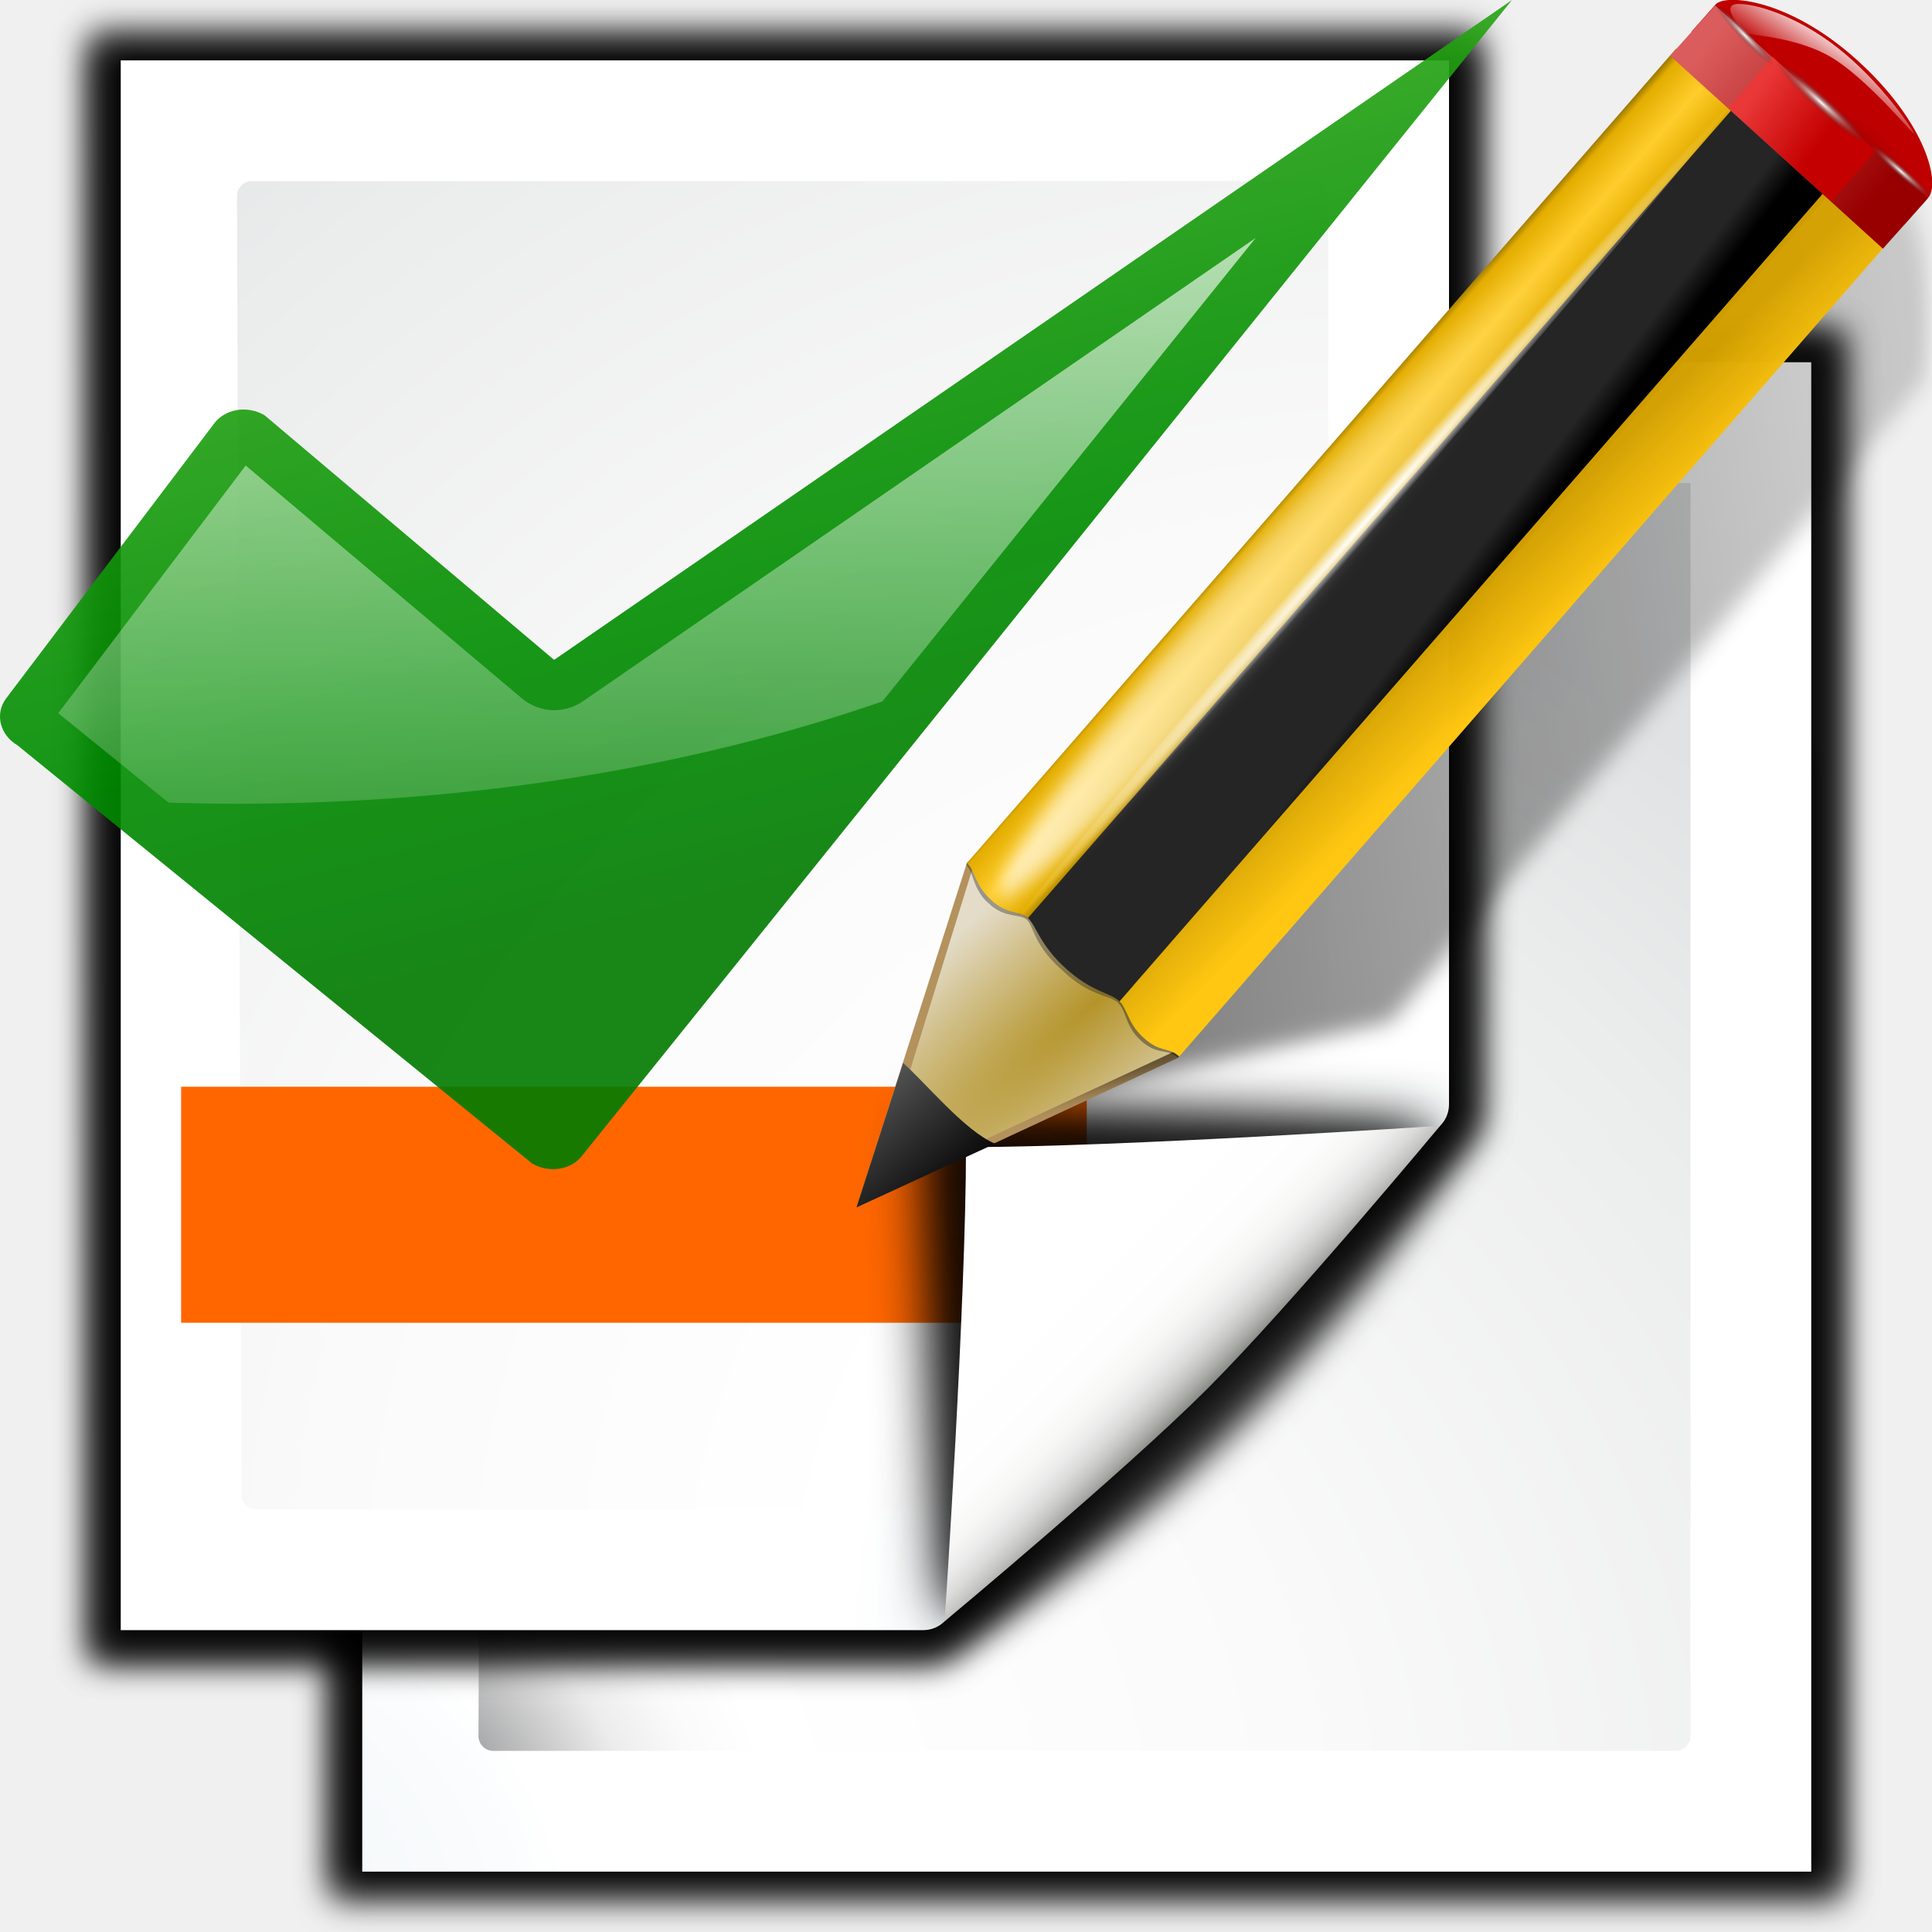
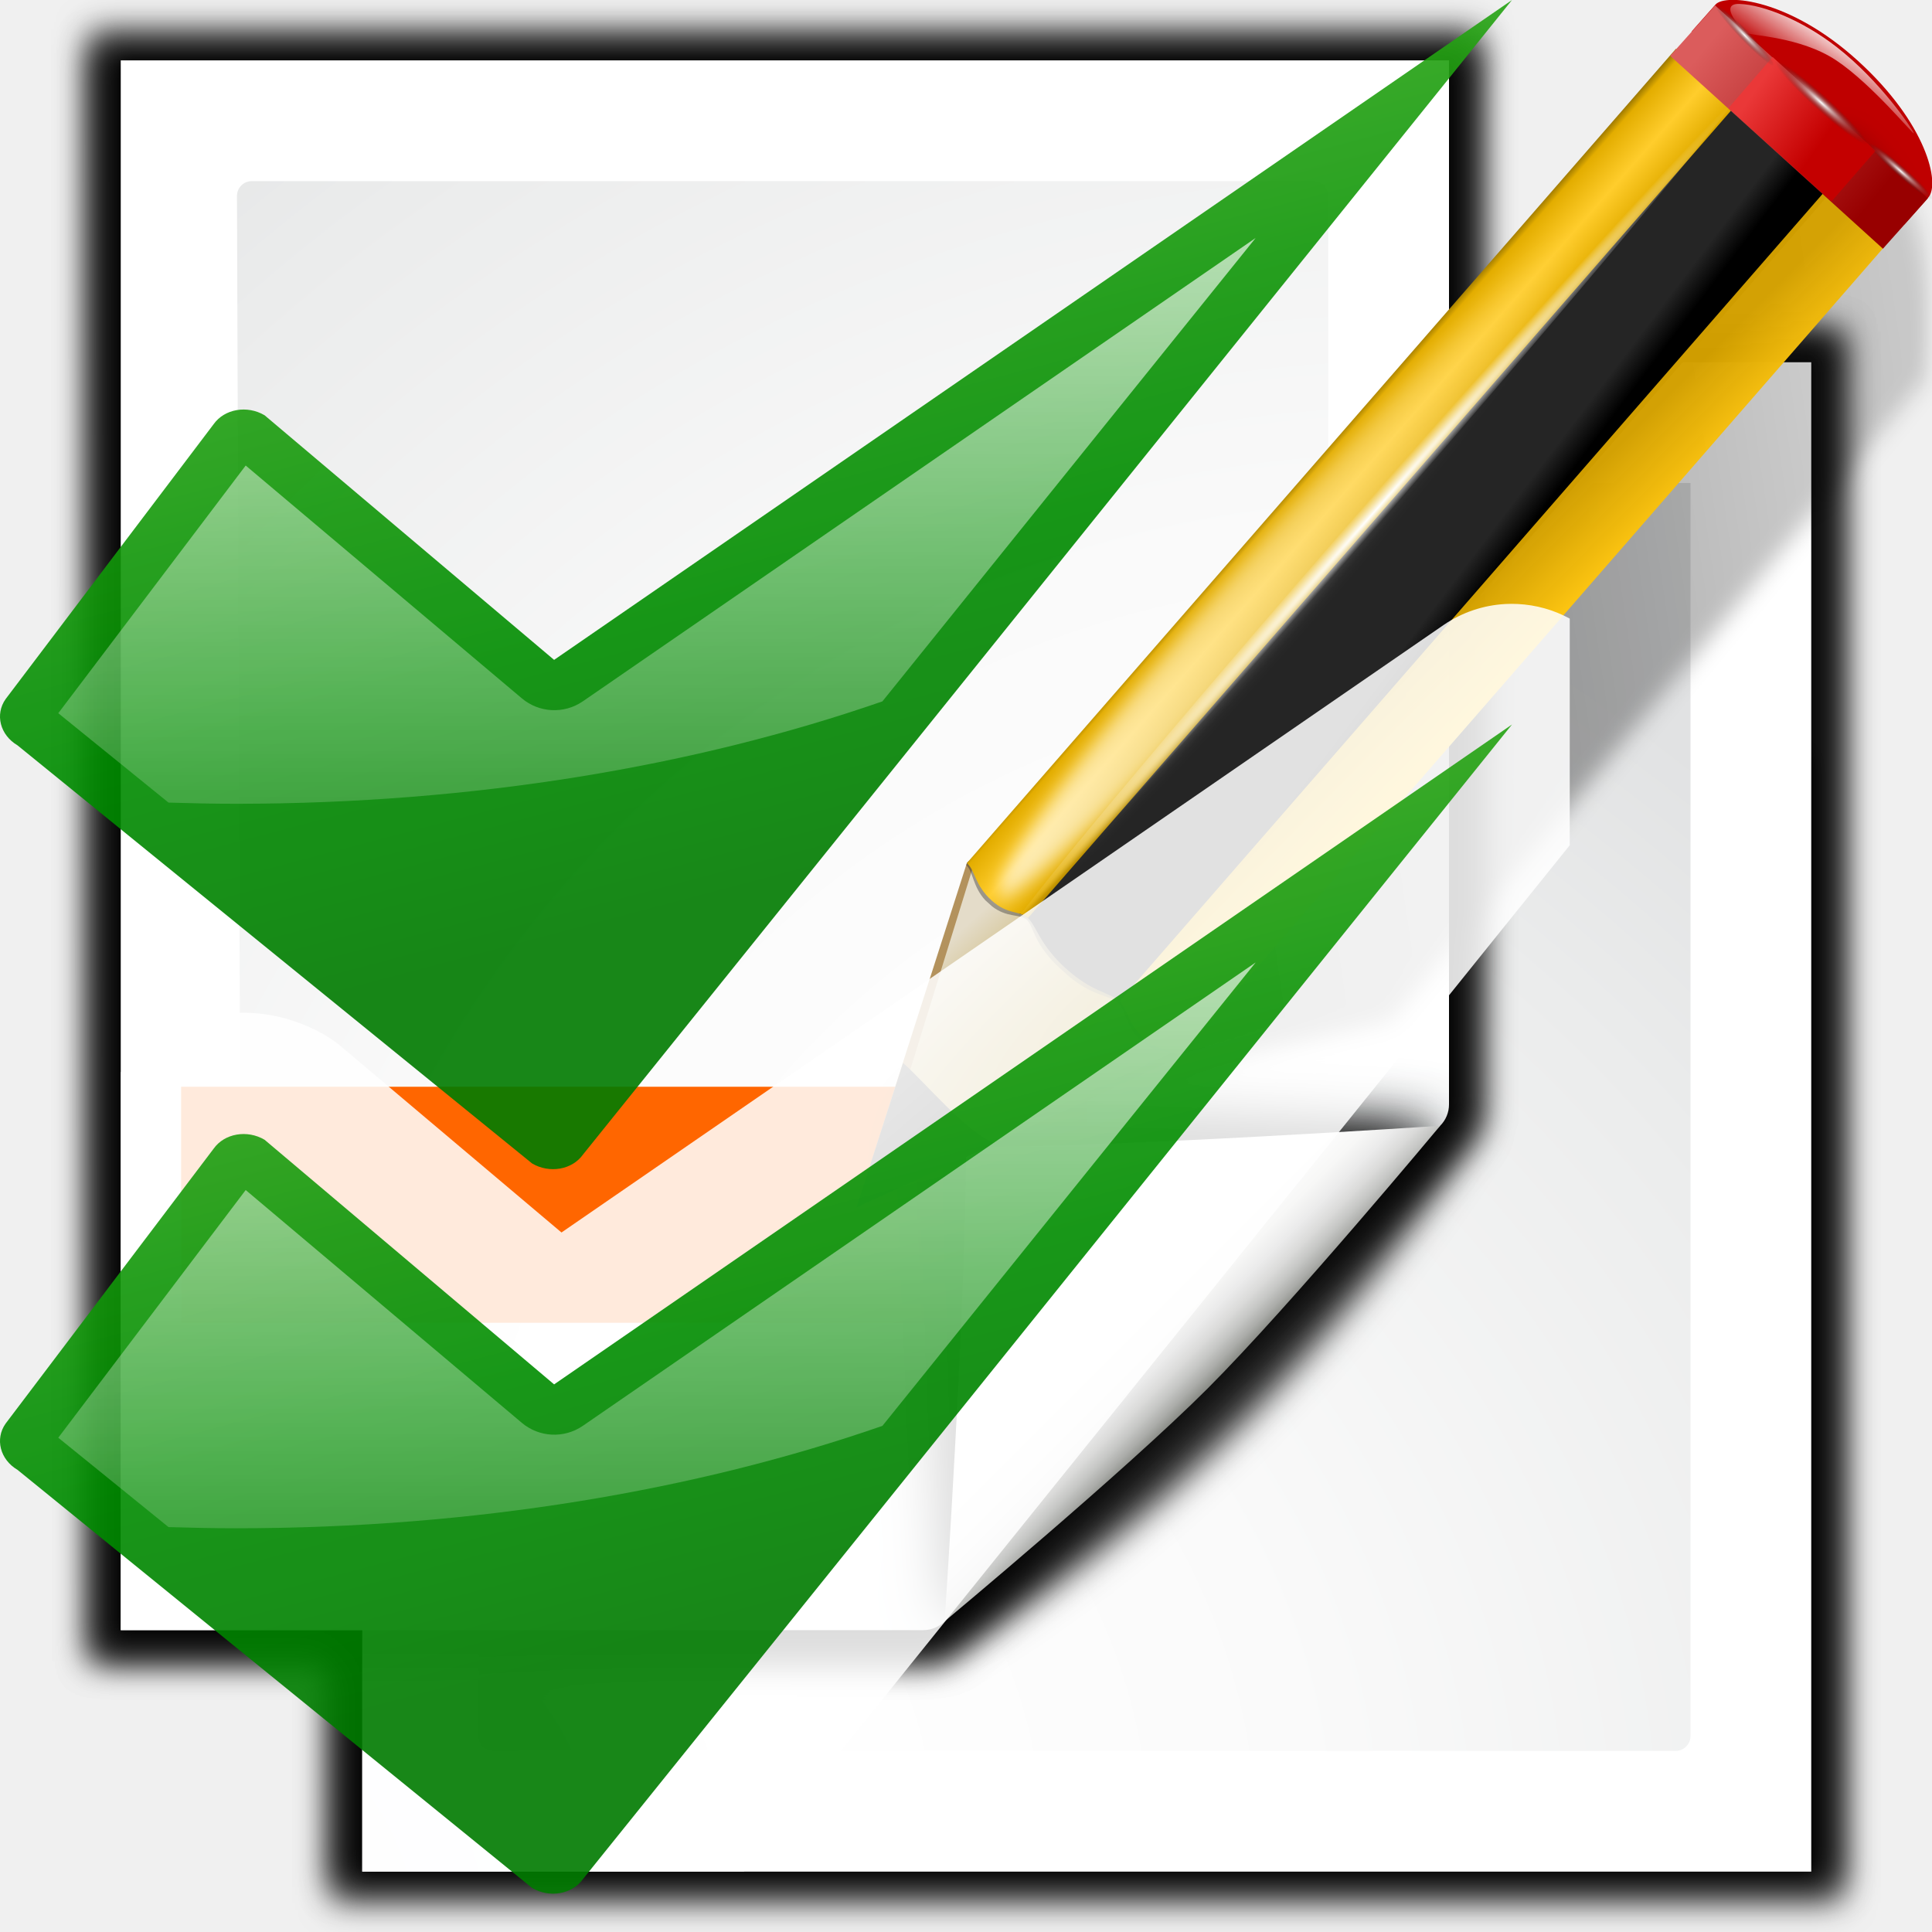
<svg xmlns="http://www.w3.org/2000/svg" xmlns:xlink="http://www.w3.org/1999/xlink" enable-background="new 0 0 128 128" height="16" viewBox="0 0 16 16" width="16">
-   <radialGradient id="a" cx="-8" cy="4" gradientTransform="matrix(0 -.7165454 1 0 -12 -1.73236)" gradientUnits="userSpaceOnUse" r="139.559">
+   <linearGradient id="a" gradientUnits="userSpaceOnUse" x1="32.139" x2="53.426" xlink:href="#l" y1="-21.374" y2="59.183" />
+   <linearGradient id="b" gradientUnits="userSpaceOnUse" x1="46.906" x2="46.906" xlink:href="#k" y1="8.164" y2="67.242" />
+   <radialGradient id="c" cx="-8" cy="4" gradientTransform="matrix(0 -.7165454 1 0 -12 -1.73236)" gradientUnits="userSpaceOnUse" r="139.559">
    <stop offset="0" stop-color="#ecf2f5" />
    <stop offset=".243" stop-color="#fafcfd" />
    <stop offset=".272" stop-color="#fff" />
  </radialGradient>
-   <radialGradient id="b" cx="-5.874" cy="5.413" fx="-5.874" fy="5.413" gradientTransform="matrix(0 -.7385561 .9816182 0 .728587 5.662159)" gradientUnits="userSpaceOnUse" r="139.559" xlink:href="#m" />
-   <radialGradient id="c" cx="102" cy="112.305" gradientTransform="matrix(.9787234 0 0 .9818182 1.361705 1.163636)" gradientUnits="userSpaceOnUse" r="139.559" xlink:href="#m" />
-   <filter id="d" height="1.247" width="1.247" x="-.124" y="-.124">
+   <radialGradient id="d" cx="-5.874" cy="5.413" fx="-5.874" fy="5.413" gradientTransform="matrix(0 -.7385561 .9816182 0 .728587 5.662159)" gradientUnits="userSpaceOnUse" r="139.559" xlink:href="#n" />
+   <radialGradient id="e" cx="102" cy="112.305" gradientTransform="matrix(.9787234 0 0 .9818182 1.361705 1.163636)" gradientUnits="userSpaceOnUse" r="139.559" xlink:href="#n" />
+   <filter id="f" height="1.247" width="1.247" x="-.124" y="-.124">
    <feGaussianBlur stdDeviation="1.772" />
  </filter>
-   <filter id="e">
+   <filter id="g">
    <feGaussianBlur stdDeviation=".906" />
  </filter>
-   <linearGradient id="f" gradientUnits="userSpaceOnUse" x1="85.22" x2="61.336" y1="93.22" y2="69.336">
+   <linearGradient id="h" gradientUnits="userSpaceOnUse" x1="85.22" x2="61.336" y1="93.22" y2="69.336">
    <stop offset="0" />
    <stop offset="1" stop-color="#393b38" />
  </linearGradient>
-   <filter id="g">
+   <filter id="i">
    <feGaussianBlur stdDeviation=".49" />
  </filter>
-   <linearGradient id="h" gradientUnits="userSpaceOnUse" x1="96" x2="88" y1="104" y2="96">
+   <linearGradient id="j" gradientUnits="userSpaceOnUse" x1="96" x2="88" y1="104" y2="96">
    <stop offset="0" stop-color="#888a85" />
    <stop offset=".007" stop-color="#8c8e89" />
    <stop offset=".067" stop-color="#abaca9" />
    <stop offset=".135" stop-color="#c5c6c4" />
    <stop offset=".211" stop-color="#dbdbda" />
    <stop offset=".301" stop-color="#ebebeb" />
    <stop offset=".412" stop-color="#f7f7f6" />
    <stop offset=".568" stop-color="#fdfdfd" />
    <stop offset="1" stop-color="#fff" />
  </linearGradient>
-   <linearGradient id="i" gradientUnits="userSpaceOnUse" x1="46.906" x2="46.906" xlink:href="#j" y1="8.164" y2="67.242" />
-   <linearGradient id="j">
+   <linearGradient id="k">
    <stop offset="0" stop-color="#fff" />
    <stop offset="1" stop-color="#fff" stop-opacity="0" />
  </linearGradient>
-   <linearGradient id="k" gradientUnits="userSpaceOnUse" x1="32.139" x2="53.426" y1="-21.374" y2="59.183">
+   <linearGradient id="l" gradientUnits="userSpaceOnUse" x1="32.139" x2="53.426" y1="-21.374" y2="59.183">
    <stop offset="0" stop-color="#72d13d" />
    <stop offset=".355" stop-color="#35ac1c" />
    <stop offset=".619" stop-color="#0f9508" />
    <stop offset=".757" stop-color="#008c00" />
    <stop offset="1" stop-color="#007a00" />
  </linearGradient>
-   <linearGradient id="l">
+   <linearGradient id="m">
    <stop offset="0" stop-color="#fff" />
    <stop offset="1" stop-color="#252525" stop-opacity="0" />
  </linearGradient>
-   <radialGradient id="m" cx="102" cy="112.305" gradientTransform="matrix(.9787234 0 0 .9818182 1.361705 1.163636)" gradientUnits="userSpaceOnUse" r="139.559">
+   <radialGradient id="n" cx="102" cy="112.305" gradientTransform="matrix(.9787234 0 0 .9818182 1.361705 1.163636)" gradientUnits="userSpaceOnUse" r="139.559">
    <stop offset="0" stop-color="#535557" />
    <stop offset=".114" stop-color="#898a8c" />
    <stop offset=".203" stop-color="#ececec" />
    <stop offset=".236" stop-color="#fafafa" />
    <stop offset=".272" stop-color="#fff" />
    <stop offset=".531" stop-color="#fafafa" />
    <stop offset=".845" stop-color="#ebecec" />
    <stop offset="1" stop-color="#e1e2e3" />
  </radialGradient>
-   <radialGradient id="n" cx="102" cy="112.305" gradientUnits="userSpaceOnUse" r="139.559">
+   <radialGradient id="o" cx="102" cy="112.305" gradientUnits="userSpaceOnUse" r="139.559">
    <stop offset="0" stop-color="#00537d" />
    <stop offset=".015" stop-color="#186389" />
    <stop offset=".056" stop-color="#558ca8" />
    <stop offset=".096" stop-color="#89afc3" />
    <stop offset=".136" stop-color="#b3ccd8" />
    <stop offset=".174" stop-color="#d4e2e9" />
    <stop offset=".21" stop-color="#ecf2f5" />
    <stop offset=".243" stop-color="#fafcfd" />
    <stop offset=".272" stop-color="#fff" />
  </radialGradient>
-   <filter id="o">
+   <filter id="p">
    <feGaussianBlur stdDeviation="1.039" />
  </filter>
-   <filter id="p">
+   <filter id="q">
    <feGaussianBlur stdDeviation=".501" />
  </filter>
-   <filter id="q">
+   <filter id="r">
    <feGaussianBlur stdDeviation=".672" />
  </filter>
-   <filter id="r">
+   <filter id="s">
    <feGaussianBlur stdDeviation=".315" />
  </filter>
-   <linearGradient id="s" gradientTransform="matrix(1.375524 0 0 1.857064 -22.5482 -92.56298)" gradientUnits="userSpaceOnUse" x1="-7.734" x2="110.057" y1="105.196" y2="81.819">
+   <linearGradient id="t" gradientTransform="matrix(1.375524 0 0 1.857064 -22.5482 -92.56298)" gradientUnits="userSpaceOnUse" x1="-7.734" x2="110.057" y1="105.196" y2="81.819">
    <stop offset="0" />
    <stop offset="1" stop-opacity="0" />
  </linearGradient>
-   <radialGradient id="t" cx="42.618" cy="120.642" gradientTransform="matrix(1.909059 1.839212 -8.622252 7.576647 1009.852 -881.3614)" gradientUnits="userSpaceOnUse" r="3.407">
+   <radialGradient id="u" cx="42.618" cy="120.642" gradientTransform="matrix(1.909059 1.839212 -8.622252 7.576647 1009.852 -881.3614)" gradientUnits="userSpaceOnUse" r="3.407">
    <stop offset="0" stop-color="#b4942a" />
    <stop offset="1" stop-color="#e4dcc9" />
  </radialGradient>
-   <linearGradient id="u" gradientTransform="matrix(.9986497 0 0 .9998891 .14044 .005323)" gradientUnits="userSpaceOnUse" x1="75.848" x2="81.453" y1="72.804" y2="77.047">
+   <linearGradient id="v" gradientTransform="matrix(.9986497 0 0 .9998891 .14044 .005323)" gradientUnits="userSpaceOnUse" x1="75.848" x2="81.453" y1="72.804" y2="77.047">
    <stop offset="0" stop-color="#252525" />
    <stop offset=".5" stop-color="#252525" />
    <stop offset=".75" stop-color="#252525" />
    <stop offset="1" />
  </linearGradient>
-   <linearGradient id="v" gradientTransform="matrix(.9986497 0 0 .9998891 .14044 .005323)" gradientUnits="userSpaceOnUse" x1="76.709" x2="80.58" y1="83.326" y2="87.155">
+   <linearGradient id="w" gradientTransform="matrix(.9986497 0 0 .9998891 .14044 .005323)" gradientUnits="userSpaceOnUse" x1="76.709" x2="80.58" y1="83.326" y2="87.155">
    <stop offset="0" stop-color="#d4a100" stop-opacity=".976" />
    <stop offset="1" stop-color="#ffc712" />
  </linearGradient>
-   <linearGradient id="w" gradientTransform="matrix(1.287599 1.173741 -.5465891 .6213041 81.68646 27.89447)" gradientUnits="userSpaceOnUse" x1="11.326" x2="14.494" y1="57.384" y2="57.384">
+   <linearGradient id="x" gradientTransform="matrix(1.287599 1.173741 -.5465891 .6213041 81.68646 27.89447)" gradientUnits="userSpaceOnUse" x1="11.326" x2="14.494" y1="57.384" y2="57.384">
    <stop offset="0" stop-color="#9a7600" />
    <stop offset=".093" stop-color="#e3ad00" />
    <stop offset=".504" stop-color="#ffcd2c" />
    <stop offset=".916" stop-color="#e3ad00" />
    <stop offset="1" stop-color="#b98d00" />
  </linearGradient>
-   <linearGradient id="x" gradientTransform="matrix(.9992082 0 0 .9993395 .108362 -.090375)" gradientUnits="userSpaceOnUse" x1="114.928" x2="100.656" y1="-22.56" y2="-22.053">
+   <linearGradient id="y" gradientTransform="matrix(.9992082 0 0 .9993395 .108362 -.090375)" gradientUnits="userSpaceOnUse" x1="114.928" x2="100.656" y1="-22.56" y2="-22.053">
    <stop offset="0" stop-color="#980000" />
    <stop offset="1" stop-color="#db5c5c" />
  </linearGradient>
-   <linearGradient id="y" gradientUnits="userSpaceOnUse" x1="-12.818" x2="82.173" y1="7.462" y2="7.462">
+   <linearGradient id="z" gradientUnits="userSpaceOnUse" x1="-12.818" x2="82.173" y1="7.462" y2="7.462">
    <stop offset="0" stop-color="#fff" stop-opacity=".683" />
    <stop offset="1" stop-color="#fff" stop-opacity="0" />
  </linearGradient>
-   <radialGradient id="z" cx="34.678" cy="7.462" gradientTransform="matrix(-1.5103 .00264127 -.00011671 -.00911022 87.0522 7.438666)" gradientUnits="userSpaceOnUse" r="47.595" xlink:href="#j" />
-   <linearGradient id="A" gradientTransform="matrix(.6182226 0 0 .6232687 24.10803 47.99384)" gradientUnits="userSpaceOnUse" x1="33.342" x2="24.451" y1="117.839" y2="107.355">
+   <radialGradient id="A" cx="34.678" cy="7.462" gradientTransform="matrix(-1.5103 .00264127 -.00011671 -.00911022 87.0522 7.438666)" gradientUnits="userSpaceOnUse" r="47.595" xlink:href="#k" />
+   <linearGradient id="B" gradientTransform="matrix(.6182226 0 0 .6232687 24.10803 47.99384)" gradientUnits="userSpaceOnUse" x1="33.342" x2="24.451" y1="117.839" y2="107.355">
    <stop offset="0" />
    <stop offset="1" stop-color="#515151" />
  </linearGradient>
-   <linearGradient id="B" gradientTransform="matrix(1.673211 1.518939 -1.500952 1.692849 18.67568 -24.46557)" gradientUnits="userSpaceOnUse" x1="48.499" x2="48.733" xlink:href="#j" y1=".812" y2="2.366" />
-   <linearGradient id="C" gradientTransform="matrix(.9973012 0 0 .9997782 .28069 .010646)" gradientUnits="userSpaceOnUse" x1="92.226" x2="96.58" y1="54.119" y2="57.151">
+   <linearGradient id="C" gradientTransform="matrix(1.673211 1.518939 -1.500952 1.692849 18.67568 -24.46557)" gradientUnits="userSpaceOnUse" x1="48.499" x2="48.733" xlink:href="#k" y1=".812" y2="2.366" />
+   <linearGradient id="D" gradientTransform="matrix(.9973012 0 0 .9997782 .28069 .010646)" gradientUnits="userSpaceOnUse" x1="92.226" x2="96.58" y1="54.119" y2="57.151">
    <stop offset="0" stop-color="#ea3838" />
    <stop offset="1" stop-color="#c40000" />
  </linearGradient>
-   <radialGradient id="D" cx="49.012" cy="2.674" gradientTransform="matrix(2.260018 0 0 .2752449 -2.259041 -25.41538)" gradientUnits="userSpaceOnUse" r="1.725" xlink:href="#l" />
-   <radialGradient id="E" cx="49.012" cy="2.674" gradientTransform="matrix(1.550633 0 0 .1873121 21.62194 -31.86429)" gradientUnits="userSpaceOnUse" r="1.725" xlink:href="#l" />
-   <radialGradient id="F" cx="49.012" cy="2.674" gradientTransform="matrix(1.549591 0 0 .1876849 -193.2404 -23.53587)" gradientUnits="userSpaceOnUse" r="1.725" xlink:href="#l" />
+   <radialGradient id="E" cx="49.012" cy="2.674" gradientTransform="matrix(2.260018 0 0 .2752449 -2.259041 -25.41538)" gradientUnits="userSpaceOnUse" r="1.725" xlink:href="#m" />
+   <radialGradient id="F" cx="49.012" cy="2.674" gradientTransform="matrix(1.550633 0 0 .1873121 21.62194 -31.86429)" gradientUnits="userSpaceOnUse" r="1.725" xlink:href="#m" />
+   <radialGradient id="G" cx="49.012" cy="2.674" gradientTransform="matrix(1.549591 0 0 .1876849 -193.2404 -23.53587)" gradientUnits="userSpaceOnUse" r="1.725" xlink:href="#m" />
  <g transform="scale(.125)">
    <g transform="matrix(1 0 0 -1 7.999996 132)">
-       <path d="m23 9 .041 100.414h95.959v-27.104-73.31z" filter="url(#o)" opacity=".715" transform="matrix(1.041667 0 0 1.035714 -9.958333 -3.321534)" />
-       <path d="m23 9.966.041 99.448h95.959v-27.104-72.344z" filter="url(#o)" opacity=".836" transform="matrix(1.041667 0 0 1.035714 -9.958333 -3.321534)" />
-       <path d="m24.92 10.931 0 96.552 58.676-0c.53 0 1.039-.211 1.414-.586l31.484-24.042c.375-.375.586-.884.586-1.414v-70.51z" filter="url(#p)" opacity=".896" transform="matrix(1.041667 0 0 1.035714 -9.958333 -3.321534)" />
-       <path d="m16 8 0 100h96v-26.828-73.172z" fill="url(#a)" />
-       <path d="m24.679 16c-.539 0-.979.441-.979.982l.3 82.036c0 .542.439.98.979.982h79.021v-19.213-63.805c0-.541-.438-.982-.979-.982z" fill="url(#b)" />
+       <path d="m23 9 .041 100.414h95.959v-27.104-73.31z" filter="url(#p)" opacity=".715" transform="matrix(1.041667 0 0 1.035714 -9.958333 -3.321534)" />
+       <path d="m23 9.966.041 99.448h95.959v-27.104-72.344z" filter="url(#p)" opacity=".836" transform="matrix(1.041667 0 0 1.035714 -9.958333 -3.321534)" />
+       <path d="m24.92 10.931 0 96.552 58.676-0c.53 0 1.039-.211 1.414-.586l31.484-24.042c.375-.375.586-.884.586-1.414v-70.51z" filter="url(#q)" opacity=".896" transform="matrix(1.041667 0 0 1.035714 -9.958333 -3.321534)" />
+       <path d="m16 8 0 100h96v-26.828-73.172z" fill="url(#c)" />
+       <path d="m24.679 16c-.539 0-.979.441-.979.982l.3 82.036c0 .542.439.98.979.982h79.021v-19.213-63.805c0-.541-.438-.982-.979-.982z" fill="url(#d)" />
    </g>
    <g transform="translate(-8 -4)">
-       <path d="m23 9 .041 104.276h53.451c.53 0 1.039-.211 1.414-.586l32.828-32.828c.375-.375.586-.884.586-1.414v-69.448z" filter="url(#o)" opacity=".715" transform="matrix(1.041667 0 0 1.035714 -9.958333 -3.321534)" />
-       <path d="m24.92 10.931-0 100.414 50.996-0c.53 0 1.039-.211 1.414-.586l31.484-31.766c.375-.375.586-.884.586-1.414v-66.648z" filter="url(#p)" opacity=".896" transform="matrix(1.041667 0 0 1.035714 -9.958333 -3.321534)" />
-       <path d="m23 9.966.041 103.31h53.451c.53 0 1.039-.211 1.414-.586 13.297-8.211 24.141-19.268 32.828-32.828.375-.375.586-.884.586-1.414v-68.482z" filter="url(#o)" opacity=".836" transform="matrix(1.041667 0 0 1.035714 -9.958333 -3.321534)" />
-       <path d="m16 8-0 104h53.172c.53 0 1.039-.211 1.414-.586l32.828-32.828c.375-.375.586-.884.586-1.414v-69.172z" fill="url(#n)" />
-       <path d="m24.679 16c-.539 0-.979.441-.979.982l.3 86.036c0 .542.439.982.979.982h43.913c.257 0 .51-.104.692-.288l26.13-26.231c.183-.184.287 7.564.287 7.306v-67.805c0-.541-.438-.982-.979-.982z" fill="url(#c)" />
+       <path d="m23 9 .041 104.276h53.451c.53 0 1.039-.211 1.414-.586l32.828-32.828c.375-.375.586-.884.586-1.414v-69.448z" filter="url(#p)" opacity=".715" transform="matrix(1.041667 0 0 1.035714 -9.958333 -3.321534)" />
+       <path d="m24.92 10.931-0 100.414 50.996-0c.53 0 1.039-.211 1.414-.586l31.484-31.766c.375-.375.586-.884.586-1.414v-66.648z" filter="url(#q)" opacity=".896" transform="matrix(1.041667 0 0 1.035714 -9.958333 -3.321534)" />
+       <path d="m23 9.966.041 103.31h53.451c.53 0 1.039-.211 1.414-.586 13.297-8.211 24.141-19.268 32.828-32.828.375-.375.586-.884.586-1.414v-68.482z" filter="url(#p)" opacity=".836" transform="matrix(1.041667 0 0 1.035714 -9.958333 -3.321534)" />
+       <path d="m16 8-0 104h53.172c.53 0 1.039-.211 1.414-.586l32.828-32.828c.375-.375.586-.884.586-1.414v-69.172z" fill="url(#o)" />
+       <path d="m24.679 16c-.539 0-.979.441-.979.982l.3 86.036c0 .542.439.982.979.982h43.913c.257 0 .51-.104.692-.288l26.13-26.231c.183-.184.287 7.564.287 7.306v-67.805c0-.541-.438-.982-.979-.982z" fill="url(#e)" />
      <path d="m20 76h60v15.636h-60z" fill="#f60" />
      <g transform="translate(-8 -8)">
-         <path d="m111.414 86.586c.25-.25-26.379-1.586-31.414-1.586-1.654 0-3 1.346-3 3 0 5.035 1.336 31.664 1.586 31.414z" filter="url(#d)" opacity=".907" />
-         <path d="m111.414 86.586c.375-.375-21.97-.586-31.414-.586-1.103 0-2 .897-2 2 0 9.444.211 31.789.586 31.414z" filter="url(#e)" opacity=".2" />
-         <path d="m111.414 86.586c.239-.239-21.607.414-31.414.414-.553 0-1 .447-1 1 0 9.807-.653 31.653-.414 31.414z" fill="url(#f)" filter="url(#g)" opacity=".1" />
-         <path d="m78.586 119.414s11.914-9.914 17.414-15.414 15.414-17.414 15.414-17.414-21.164 1.414-31.414 1.414c0 10.25-1.414 31.414-1.414 31.414z" fill="url(#h)" />
+         <path d="m111.414 86.586c.25-.25-26.379-1.586-31.414-1.586-1.654 0-3 1.346-3 3 0 5.035 1.336 31.664 1.586 31.414z" filter="url(#f)" opacity=".907" />
+         <path d="m111.414 86.586c.375-.375-21.97-.586-31.414-.586-1.103 0-2 .897-2 2 0 9.444.211 31.789.586 31.414z" filter="url(#g)" opacity=".2" />
+         <path d="m111.414 86.586c.239-.239-21.607.414-31.414.414-.553 0-1 .447-1 1 0 9.807-.653 31.653-.414 31.414z" fill="url(#h)" filter="url(#i)" opacity=".1" />
+         <path d="m78.586 119.414s11.914-9.914 17.414-15.414 15.414-17.414 15.414-17.414-21.164 1.414-31.414 1.414c0 10.25-1.414 31.414-1.414 31.414z" fill="url(#j)" />
      </g>
    </g>
    <g transform="matrix(1.052736 0 0 1.052736 18.84521 -50.53926)">
      <g fill-rule="evenodd">
        <path d="m90.068 48.288c.614-.692 4.649-.363 8.944 3.536 4.338 3.938 5.21 7.748 4.441 8.615-.5.564-1.001 1.129-1.501 1.693-4.462-4.051-8.924-8.101-13.386-12.152.5-.564 1.001-1.129 1.501-1.693z" fill="#bf0000" />
        <path d="m36.001 124 20.247-9.427.094-.108-13.269-12.284-.128.146z" fill="#b3925d" />
-         <path d="m97.75 56.002c-1.026-.045-1.882.615-2.666.987-4.175 3.699-21.569 21.653-22 22.169l-17.273 20.66-.107.116-9.682 17.633 23.599-5.262 29.942-36.049 3.59-4.294c.647-1.2 1.239-7.813-1.742-12.767-1.453-2.415-2.635-3.147-3.661-3.192zm5.402 15.959c-.027.049-.045.144-.071.174-.013.015 1.492-1.049.675-.87z" fill="url(#s)" filter="url(#q)" />
-         <path d="m37.004 123.016 18.885-8.78.094-.108-12.552-11.609-.128.146z" fill="url(#t)" />
+         <path d="m97.75 56.002c-1.026-.045-1.882.615-2.666.987-4.175 3.699-21.569 21.653-22 22.169l-17.273 20.66-.107.116-9.682 17.633 23.599-5.262 29.942-36.049 3.59-4.294c.647-1.2 1.239-7.813-1.742-12.767-1.453-2.415-2.635-3.147-3.661-3.192zm5.402 15.959c-.027.049-.045.144-.071.174-.013.015 1.492-1.049.675-.87z" fill="url(#t)" filter="url(#r)" />
+         <path d="m37.004 123.016 18.885-8.78.094-.108-12.552-11.609-.128.146z" fill="url(#u)" />
      </g>
-       <path d="m49.164 108.945c1.649 1.501 2.755 1.511 3.345 2.047.095.087.175.189.244.292l44.64-51.266-6.481-5.899-44.725 51.363c.215.056.416.135.602.304.539.49.718 1.651 2.374 3.159z" fill="url(#u)" />
+       <path d="m49.164 108.945c1.649 1.501 2.755 1.511 3.345 2.047.095.087.175.189.244.292l44.64-51.266-6.481-5.899-44.725 51.363c.215.056.416.135.602.304.539.49.718 1.651 2.374 3.159z" fill="url(#v)" />
      <path d="m54.22 109.12-1.75 2.002c.539.531.432 1.466 1.422 2.367 1.067.972 1.63.458 2.322 1.084l1.771-2.026z" opacity=".353" />
-       <path d="m97.156 59.802-44.606 51.228c.542.534.517 1.377 1.513 2.284 1.073.977 1.555.556 2.25 1.185l44.627-51.252z" fill="url(#v)" />
+       <path d="m97.156 59.802-44.606 51.228c.542.534.517 1.377 1.513 2.284 1.073.977 1.555.556 2.25 1.185l44.627-51.252z" fill="url(#w)" />
      <path d="m47.641 104.814-.898 1.027-.035.038c.448.42.396 1.39 1.878 2.861l.082.075.586.534.082.075c1.616 1.35 2.547 1.167 3.136 1.704l.948-1.096z" fill="#252525" opacity=".386" />
      <path d="m43.885 101.375-.941.955c.021.019-.053.105-.032.124.423.385.413 1.368 1.19 2.202l.072.066.319.29.041.037c.926.722 1.702.464 2.175.829l.941-1.076z" fill="#131313" opacity=".353" />
-       <path d="m44.502 104.675c1.032.929 1.738.611 2.288 1.111l44.606-51.228-3.824-3.481-44.627 51.252c.021.019.042.038.063.057.43.391.455 1.353 1.495 2.289z" fill="url(#w)" />
-       <path d="m99.381-24.645h18.073v4.252h-18.073z" fill="url(#x)" transform="matrix(.7409346 .6715772 -.6655662 .7463388 0 0)" />
-       <ellipse cx="34.678" cy="7.462" fill="url(#y)" filter="url(#r)" rx="47.495" ry=".971" transform="matrix(.3854946 -.4403693 -1.734516 -1.57649 62.87403 110.4641)" />
-       <path d="m106.561 7.462a71.883.423 0 0 1 -71.319.423 71.883.423 0 0 1 -72.439-.416 71.883.423 0 0 1 70.181-.43 71.883.423 0 0 1 73.542.41" fill="url(#z)" transform="matrix(.3184879 -.3665274 -1.257642 -1.145271 66.92576 101.479)" />
-       <path d="m44.721 119.983c-1.895-.778-4.469-3.936-5.788-5.078l-2.933 9.09z" fill="url(#A)" fill-rule="evenodd" />
-       <path d="m97.676 50.958c2.773 2.158 4.755 5.137 4.864 5.423.109.286-2.587-3.046-4.878-4.572-2.274-1.514-5.451-1.552-5.686-1.737-.235-.184-1.823-1.877-.382-1.815 1.507.065 3.94 1.036 6.082 2.701z" fill="url(#B)" fill-rule="evenodd" />
-       <path d="m93.653 51.593-2.774 3.218 6.482 5.874 2.774-3.187z" fill="url(#C)" />
-       <path d="m104.609-25.365h7.795v1.708h-7.795z" fill="url(#D)" transform="matrix(.7404161 .6721488 -.6634233 .7482443 0 0)" />
-       <path d="m94.947-31.83h5.348v1.162h-5.348z" fill="url(#E)" transform="matrix(.6942228 .7197602 -.7693435 .6388354 0 0)" />
-       <path d="m-119.967-23.501h5.345v1.165h-5.345z" fill="url(#F)" transform="matrix(-.7514575 -.6597815 -.5893147 .8079036 0 0)" />
+       <path d="m44.502 104.675c1.032.929 1.738.611 2.288 1.111l44.606-51.228-3.824-3.481-44.627 51.252c.021.019.042.038.063.057.43.391.455 1.353 1.495 2.289z" fill="url(#x)" />
+       <path d="m99.381-24.645h18.073v4.252h-18.073z" fill="url(#y)" transform="matrix(.7409346 .6715772 -.6655662 .7463388 0 0)" />
+       <ellipse cx="34.678" cy="7.462" fill="url(#z)" filter="url(#s)" rx="47.495" ry=".971" transform="matrix(.3854946 -.4403693 -1.734516 -1.57649 62.87403 110.4641)" />
+       <path d="m106.561 7.462a71.883.423 0 0 1 -71.319.423 71.883.423 0 0 1 -72.439-.416 71.883.423 0 0 1 70.181-.43 71.883.423 0 0 1 73.542.41" fill="url(#A)" transform="matrix(.3184879 -.3665274 -1.257642 -1.145271 66.92576 101.479)" />
+       <path d="m44.721 119.983c-1.895-.778-4.469-3.936-5.788-5.078l-2.933 9.09z" fill="url(#B)" fill-rule="evenodd" />
+       <path d="m97.676 50.958c2.773 2.158 4.755 5.137 4.864 5.423.109.286-2.587-3.046-4.878-4.572-2.274-1.514-5.451-1.552-5.686-1.737-.235-.184-1.823-1.877-.382-1.815 1.507.065 3.94 1.036 6.082 2.701z" fill="url(#C)" fill-rule="evenodd" />
+       <path d="m93.653 51.593-2.774 3.218 6.482 5.874 2.774-3.187z" fill="url(#D)" />
+       <path d="m104.609-25.365h7.795v1.708h-7.795z" fill="url(#E)" transform="matrix(.7404161 .6721488 -.6634233 .7482443 0 0)" />
+       <path d="m94.947-31.83h5.348v1.162h-5.348z" fill="url(#F)" transform="matrix(.6942228 .7197602 -.7693435 .6388354 0 0)" />
+       <path d="m-119.967-23.501h5.345v1.165h-5.345z" fill="url(#G)" transform="matrix(-.7514575 -.6597815 -.5893147 .8079036 0 0)" />
    </g>
    <g stroke-width=".835">
-       <path d="m100.174 0-63.463 43.719-19.182-16.207c-1.149-.68-2.657-.426-3.377.593l-13.779 18.209c-.72 1.019-.366 2.385.783 3.064l34.095 27.703c1.149.68 2.657.426 3.377-.593z" fill="url(#k)" opacity=".906" />
-       <path d="m83.191 15.765-44.583 30.704c-1.241.849-2.896.763-4.043-.209l-18.287-15.417-12.417 16.409 7.304 5.922c1.487.045 2.979.078 4.487.078 15.787 0 30.484-2.509 42.809-6.783z" fill="url(#i)" opacity=".757" />
+       <g>
+         <path d="m100.174 0-63.463 43.719-19.182-16.207c-1.149-.68-2.657-.426-3.377.593l-13.779 18.209c-.72 1.019-.366 2.385.783 3.064l34.095 27.703c1.149.68 2.657.426 3.377-.593z" fill="url(#l)" opacity=".906" />
+         <path d="m83.191 15.765-44.583 30.704c-1.241.849-2.896.763-4.043-.209l-18.287-15.417-12.417 16.409 7.304 5.922c1.487.045 2.979.078 4.487.078 15.787 0 30.484-2.509 42.809-6.783z" fill="url(#b)" opacity=".757" />
+       </g>
+       <g transform="translate(0 48)">
+         <path d="m12.469 5.002a1 1 0 0 0 -.514.174l-7.305 5.031-1.814-1.531a1 1 0 0 0 -.135-.098c-.549-.325-1.27-.244-1.701.303v4.619h2v2h3.16l6.84-8.5v-1.877a1 1 0 0 0 -.432-.121 1 1 0 0 0 -.1 0z" fill="#fff" fill-opacity=".863" stroke-width=".104" transform="matrix(8 0 0 8 0 -48)" />
+         <path d="m100.174 0-63.463 43.719-19.182-16.207c-1.149-.68-2.657-.426-3.377.593l-13.779 18.209c-.72 1.019-.366 2.385.783 3.064l34.095 27.703c1.149.68 2.657.426 3.377-.593z" fill="url(#a)" opacity=".906" />
+         <path d="m83.191 15.765-44.583 30.704c-1.241.849-2.896.763-4.043-.209l-18.287-15.417-12.417 16.409 7.304 5.922c1.487.045 2.979.078 4.487.078 15.787 0 30.484-2.509 42.809-6.783z" fill="url(#b)" opacity=".757" />
+       </g>
    </g>
  </g>
</svg>
